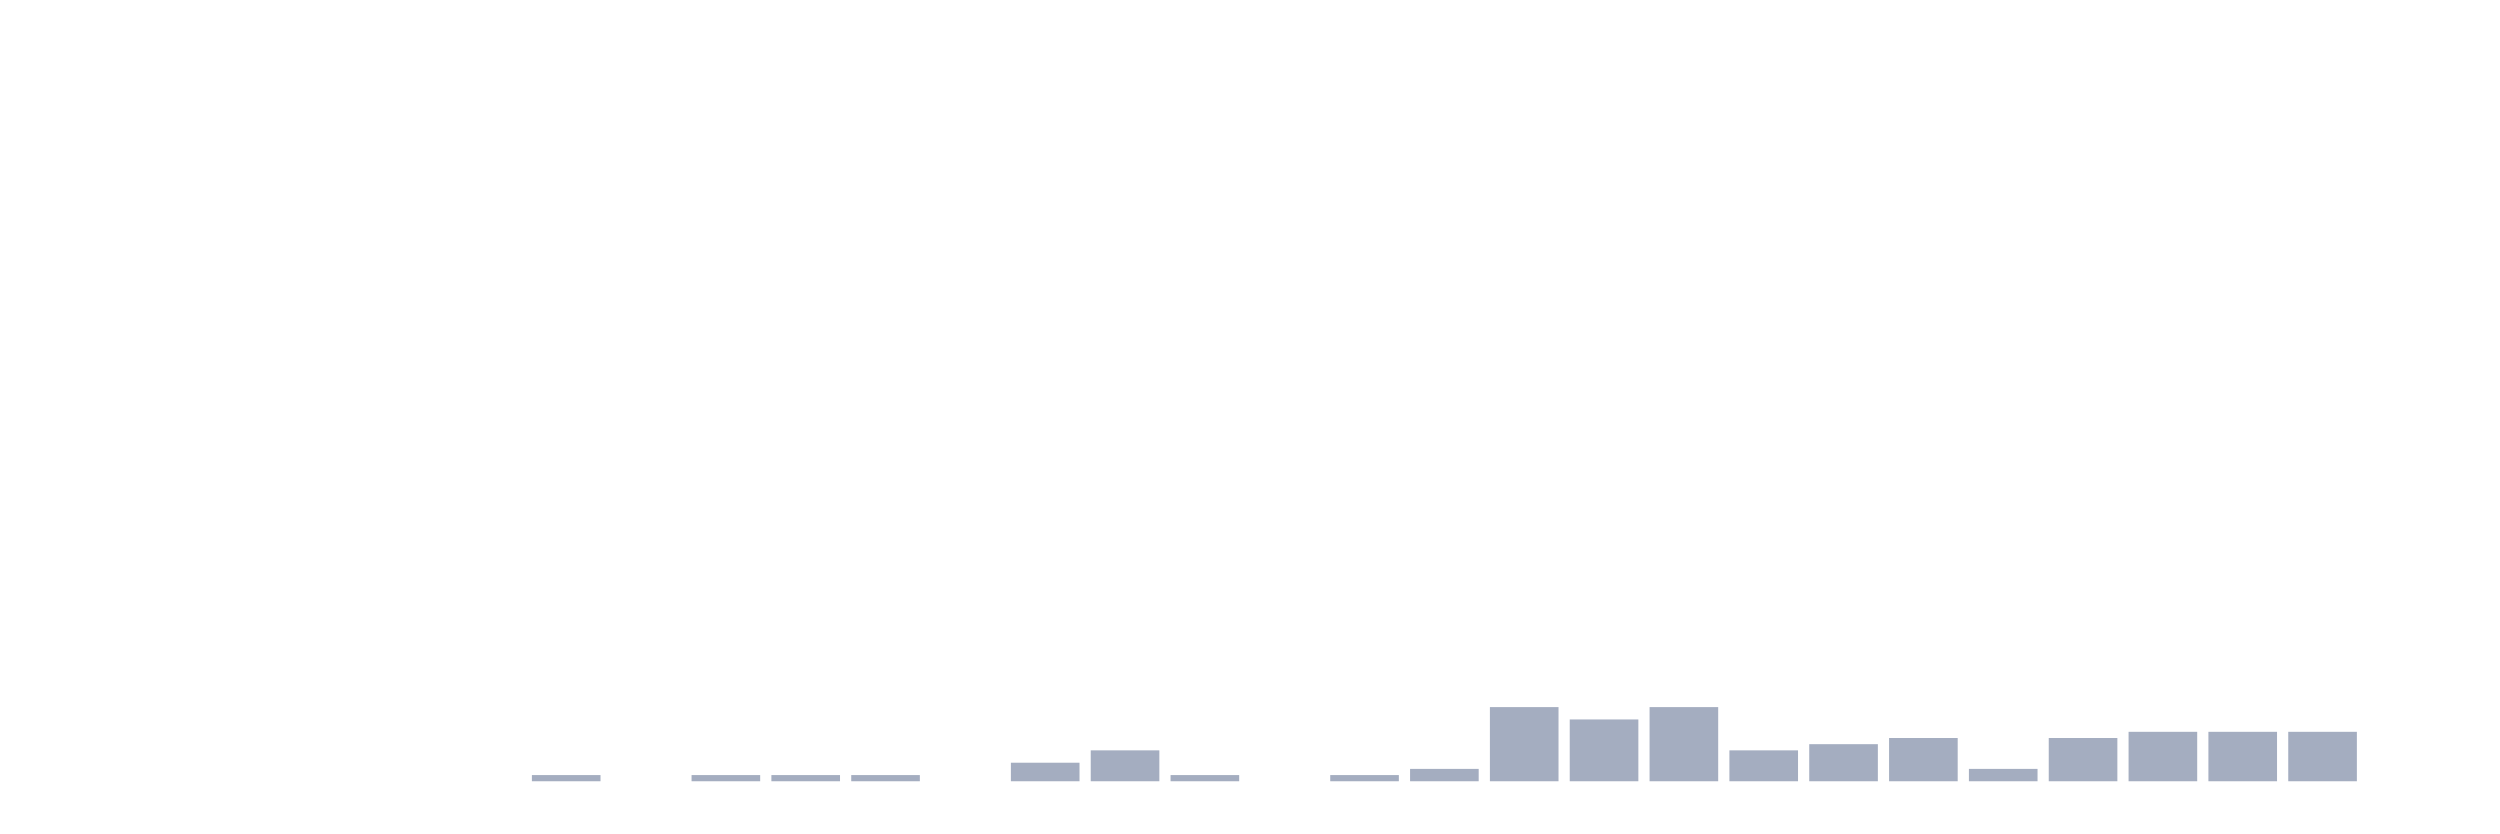
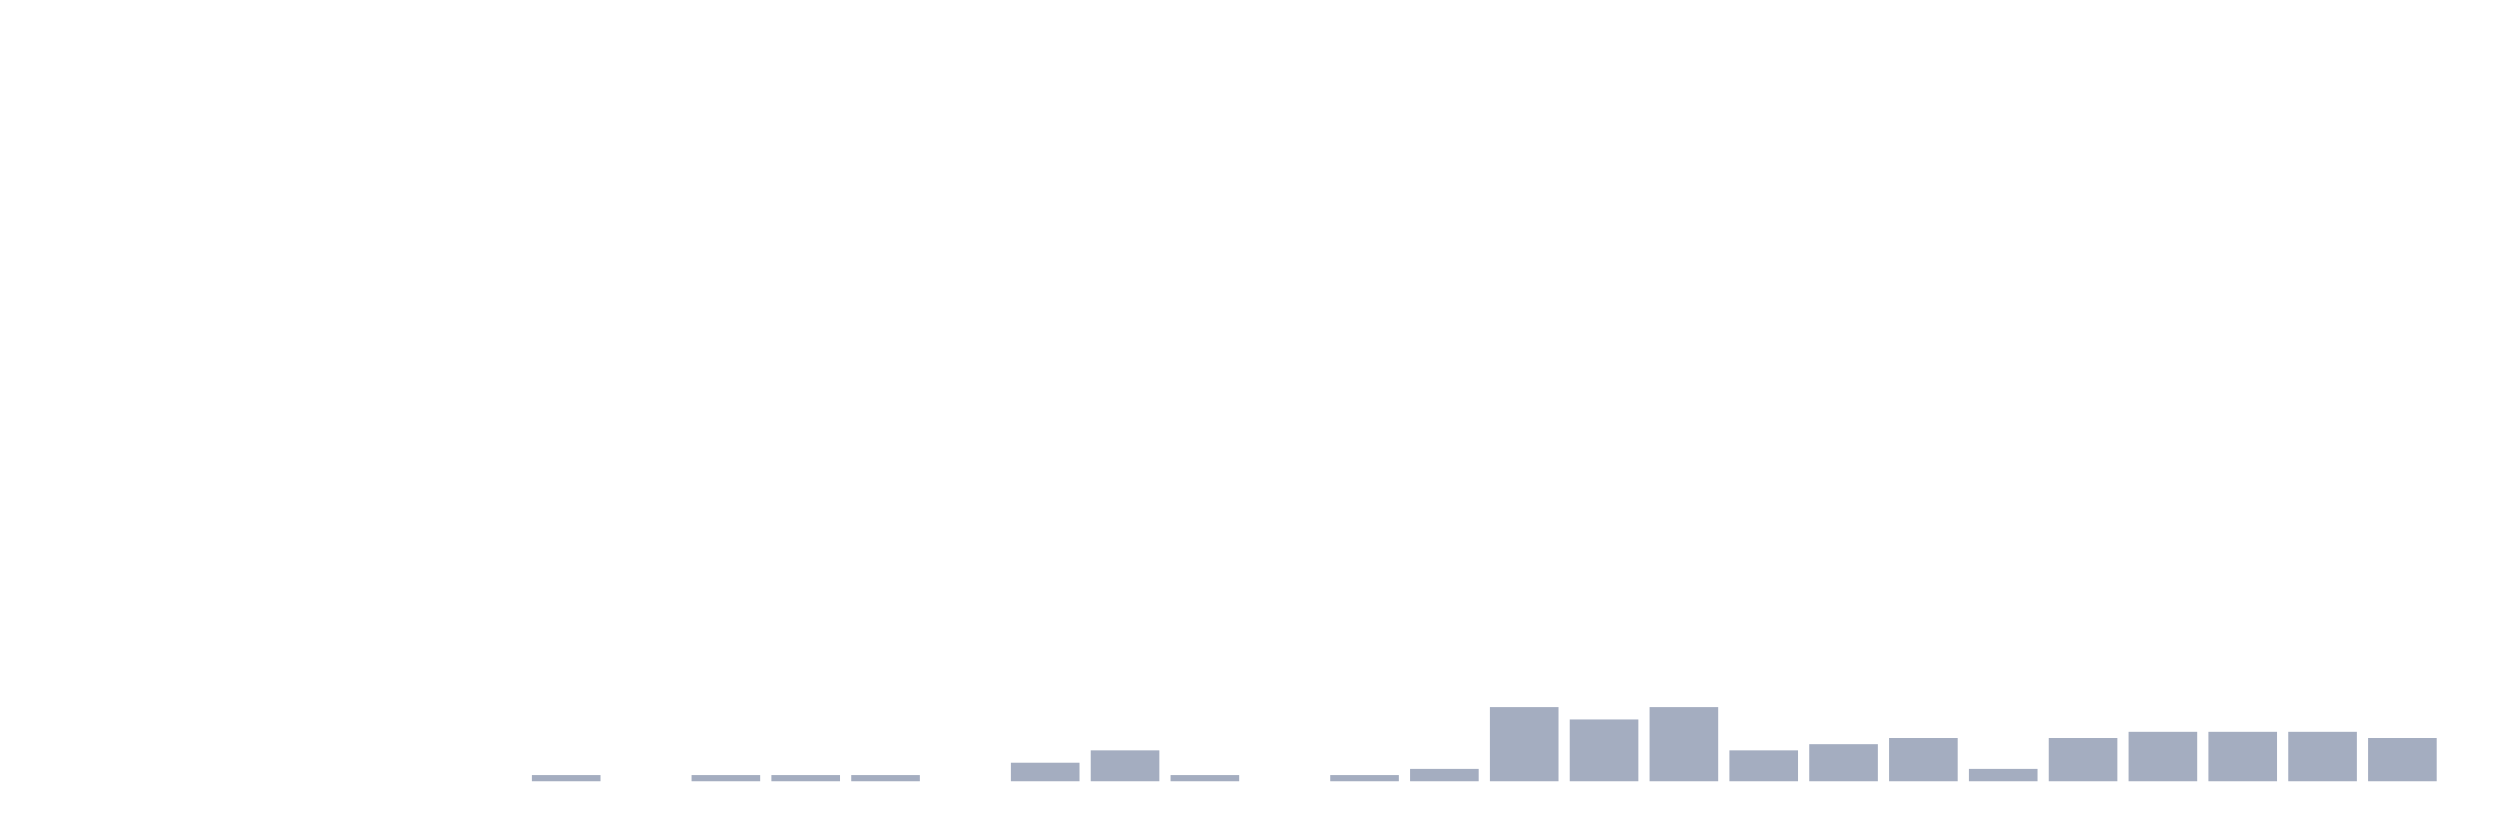
<svg xmlns="http://www.w3.org/2000/svg" viewBox="0 0 480 160">
  <g transform="translate(10,10)">
    <rect class="bar" x="0.153" width="13.175" y="140" height="0" fill="rgb(164,173,192)" />
    <rect class="bar" x="15.482" width="13.175" y="140" height="0" fill="rgb(164,173,192)" />
    <rect class="bar" x="30.81" width="13.175" y="140" height="0" fill="rgb(164,173,192)" />
    <rect class="bar" x="46.138" width="13.175" y="140" height="0" fill="rgb(164,173,192)" />
    <rect class="bar" x="61.466" width="13.175" y="140" height="0" fill="rgb(164,173,192)" />
    <rect class="bar" x="76.794" width="13.175" y="140" height="0" fill="rgb(164,173,192)" />
    <rect class="bar" x="92.123" width="13.175" y="138.814" height="1.186" fill="rgb(164,173,192)" />
    <rect class="bar" x="107.451" width="13.175" y="140" height="0" fill="rgb(164,173,192)" />
    <rect class="bar" x="122.779" width="13.175" y="138.814" height="1.186" fill="rgb(164,173,192)" />
    <rect class="bar" x="138.107" width="13.175" y="138.814" height="1.186" fill="rgb(164,173,192)" />
    <rect class="bar" x="153.436" width="13.175" y="138.814" height="1.186" fill="rgb(164,173,192)" />
    <rect class="bar" x="168.764" width="13.175" y="140" height="0" fill="rgb(164,173,192)" />
    <rect class="bar" x="184.092" width="13.175" y="136.441" height="3.559" fill="rgb(164,173,192)" />
    <rect class="bar" x="199.42" width="13.175" y="134.068" height="5.932" fill="rgb(164,173,192)" />
    <rect class="bar" x="214.748" width="13.175" y="138.814" height="1.186" fill="rgb(164,173,192)" />
    <rect class="bar" x="230.077" width="13.175" y="140" height="0" fill="rgb(164,173,192)" />
    <rect class="bar" x="245.405" width="13.175" y="138.814" height="1.186" fill="rgb(164,173,192)" />
    <rect class="bar" x="260.733" width="13.175" y="137.627" height="2.373" fill="rgb(164,173,192)" />
    <rect class="bar" x="276.061" width="13.175" y="125.763" height="14.237" fill="rgb(164,173,192)" />
    <rect class="bar" x="291.39" width="13.175" y="128.136" height="11.864" fill="rgb(164,173,192)" />
    <rect class="bar" x="306.718" width="13.175" y="125.763" height="14.237" fill="rgb(164,173,192)" />
    <rect class="bar" x="322.046" width="13.175" y="134.068" height="5.932" fill="rgb(164,173,192)" />
    <rect class="bar" x="337.374" width="13.175" y="132.881" height="7.119" fill="rgb(164,173,192)" />
    <rect class="bar" x="352.702" width="13.175" y="131.695" height="8.305" fill="rgb(164,173,192)" />
    <rect class="bar" x="368.031" width="13.175" y="137.627" height="2.373" fill="rgb(164,173,192)" />
    <rect class="bar" x="383.359" width="13.175" y="131.695" height="8.305" fill="rgb(164,173,192)" />
    <rect class="bar" x="398.687" width="13.175" y="130.508" height="9.492" fill="rgb(164,173,192)" />
    <rect class="bar" x="414.015" width="13.175" y="130.508" height="9.492" fill="rgb(164,173,192)" />
    <rect class="bar" x="429.344" width="13.175" y="130.508" height="9.492" fill="rgb(164,173,192)" />
-     <rect class="bar" x="444.672" width="13.175" y="140" height="0" fill="rgb(164,173,192)" />
+     <rect class="bar" x="444.672" width="13.175" y="131.695" height="8.305" fill="rgb(164,173,192)" />
  </g>
</svg>
